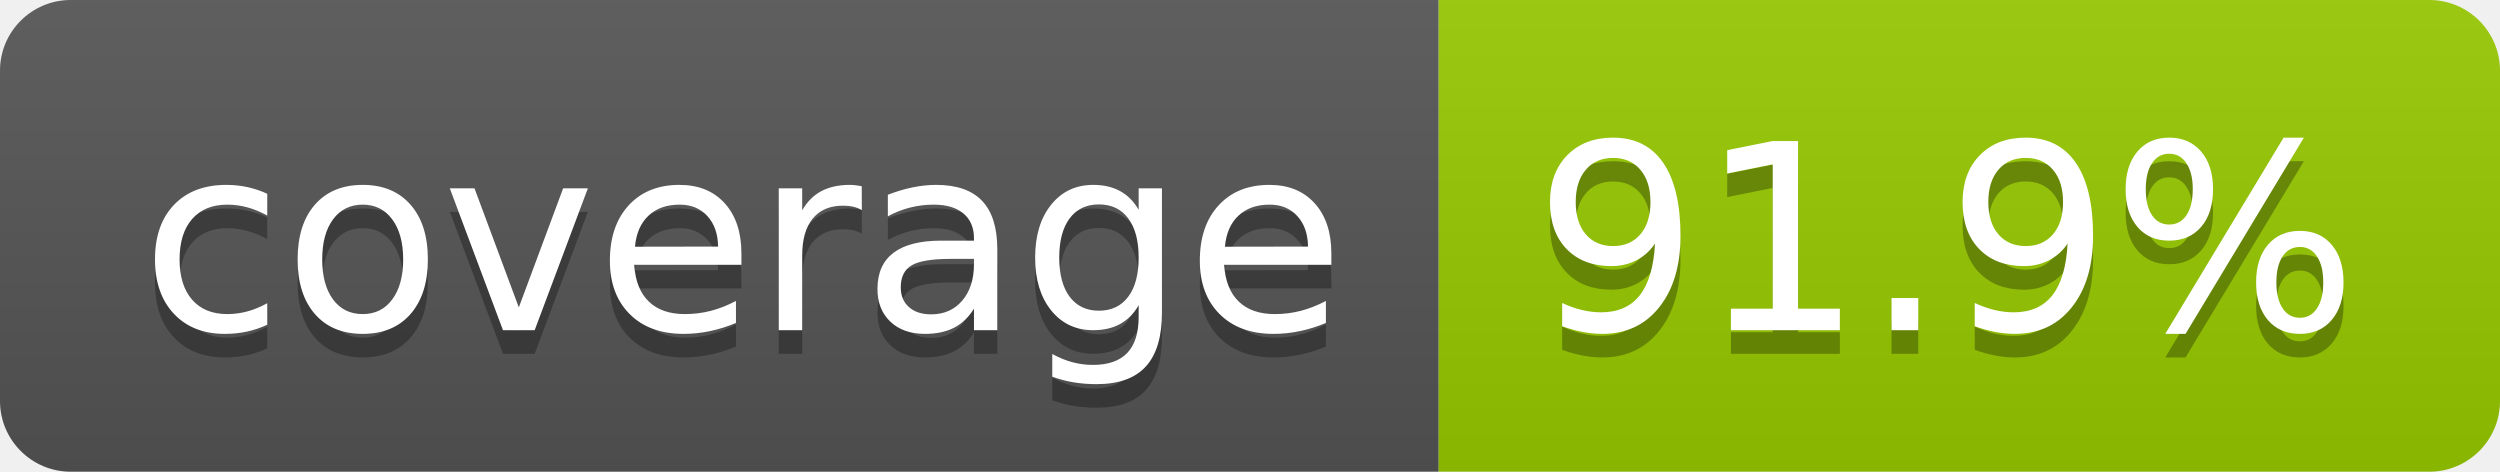
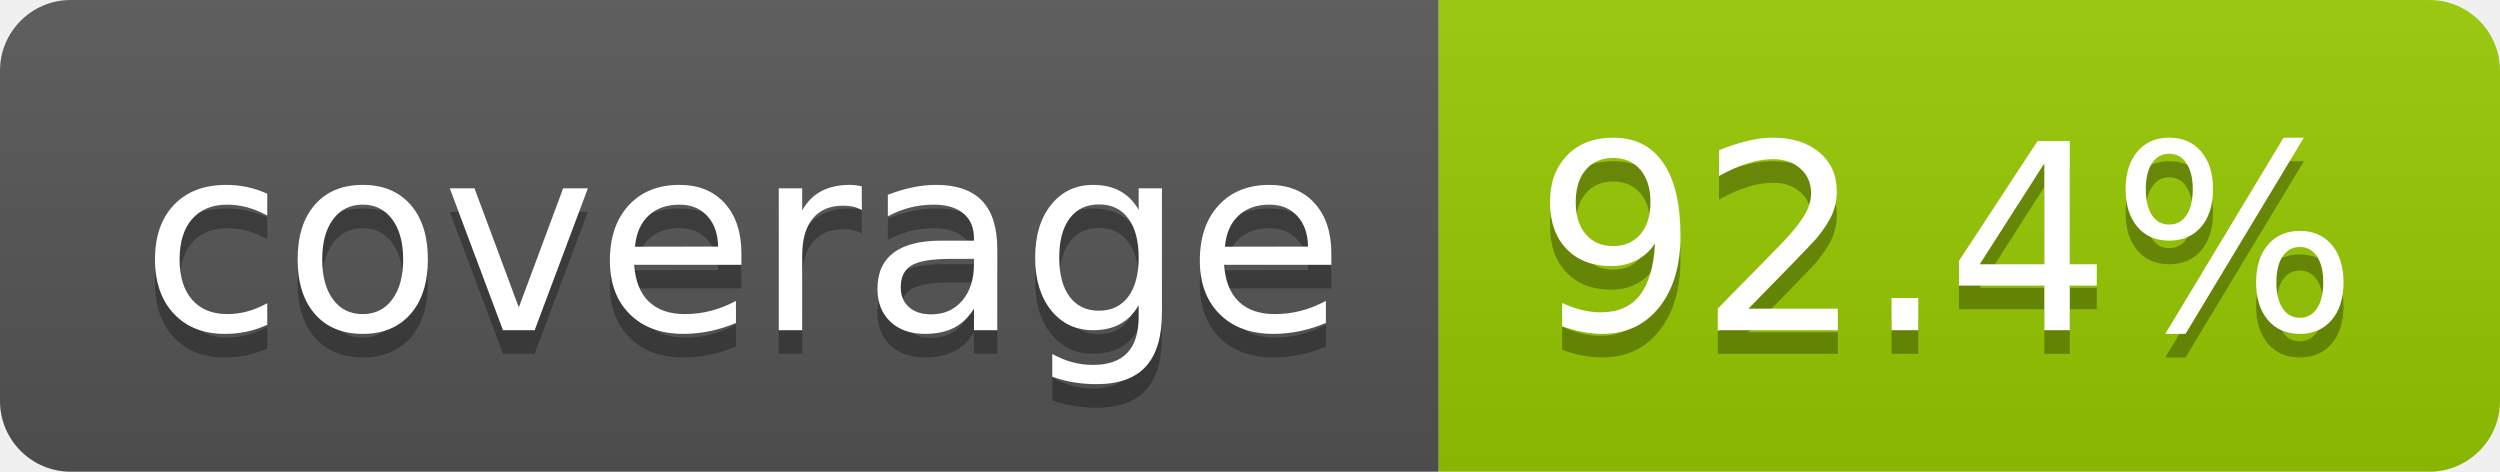
- <svg xmlns="http://www.w3.org/2000/svg" width="106" height="20" role="img" aria-label="coverage: 91.9%">
+ <svg xmlns="http://www.w3.org/2000/svg" width="106" height="20" role="img" aria-label="coverage: 92.4%">
  <linearGradient id="s" x2="0" y2="100%">
    <stop offset="0" stop-color="#bbb" stop-opacity=".1" />
    <stop offset="1" stop-opacity=".1" />
  </linearGradient>
  <clipPath id="r">
    <rect width="106" height="20" rx="3" fill="#fff" />
  </clipPath>
  <g clip-path="url(#r)">
    <rect width="61" height="20" fill="#555" />
    <rect x="61" width="45" height="20" fill="#97ca00" />
    <rect width="106" height="20" fill="url(#s)" />
  </g>
  <g fill="#fff" text-anchor="middle" font-family="Verdana,Geneva,DejaVu Sans,sans-serif" text-rendering="geometricPrecision" font-size="110">
    <text aria-hidden="true" x="315" y="150" fill="#010101" fill-opacity=".3" transform="scale(.1)" textLength="510">coverage</text>
    <text x="315" y="140" transform="scale(.1)" fill="#fff" textLength="510">coverage</text>
-     <text aria-hidden="true" x="825" y="150" fill="#010101" fill-opacity=".3" transform="scale(.1)" textLength="350">91.9%</text>
-     <text x="825" y="140" transform="scale(.1)" fill="#fff" textLength="350">91.9%</text>
+     <text aria-hidden="true" x="825" y="150" fill="#010101" fill-opacity=".3" transform="scale(.1)" textLength="350">92.4%</text>
+     <text x="825" y="140" transform="scale(.1)" fill="#fff" textLength="350">92.4%</text>
  </g>
</svg>
